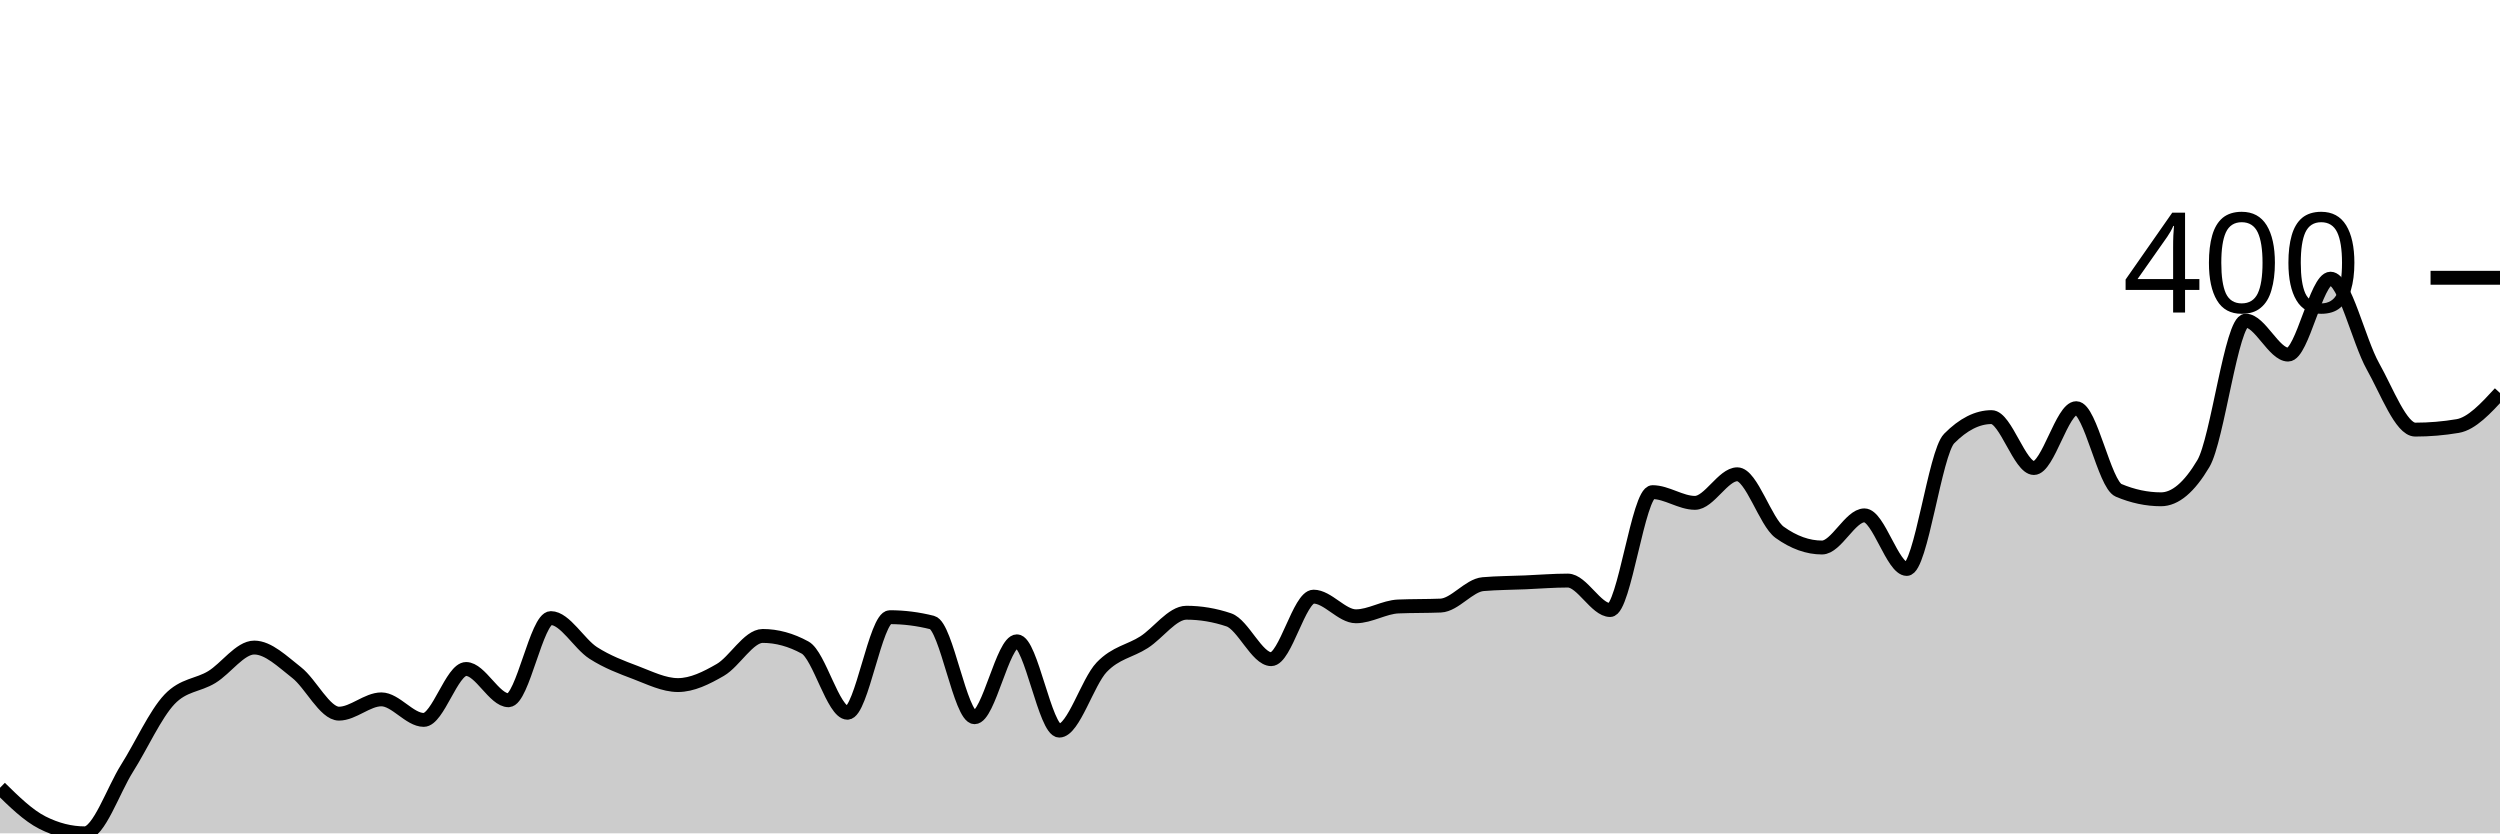
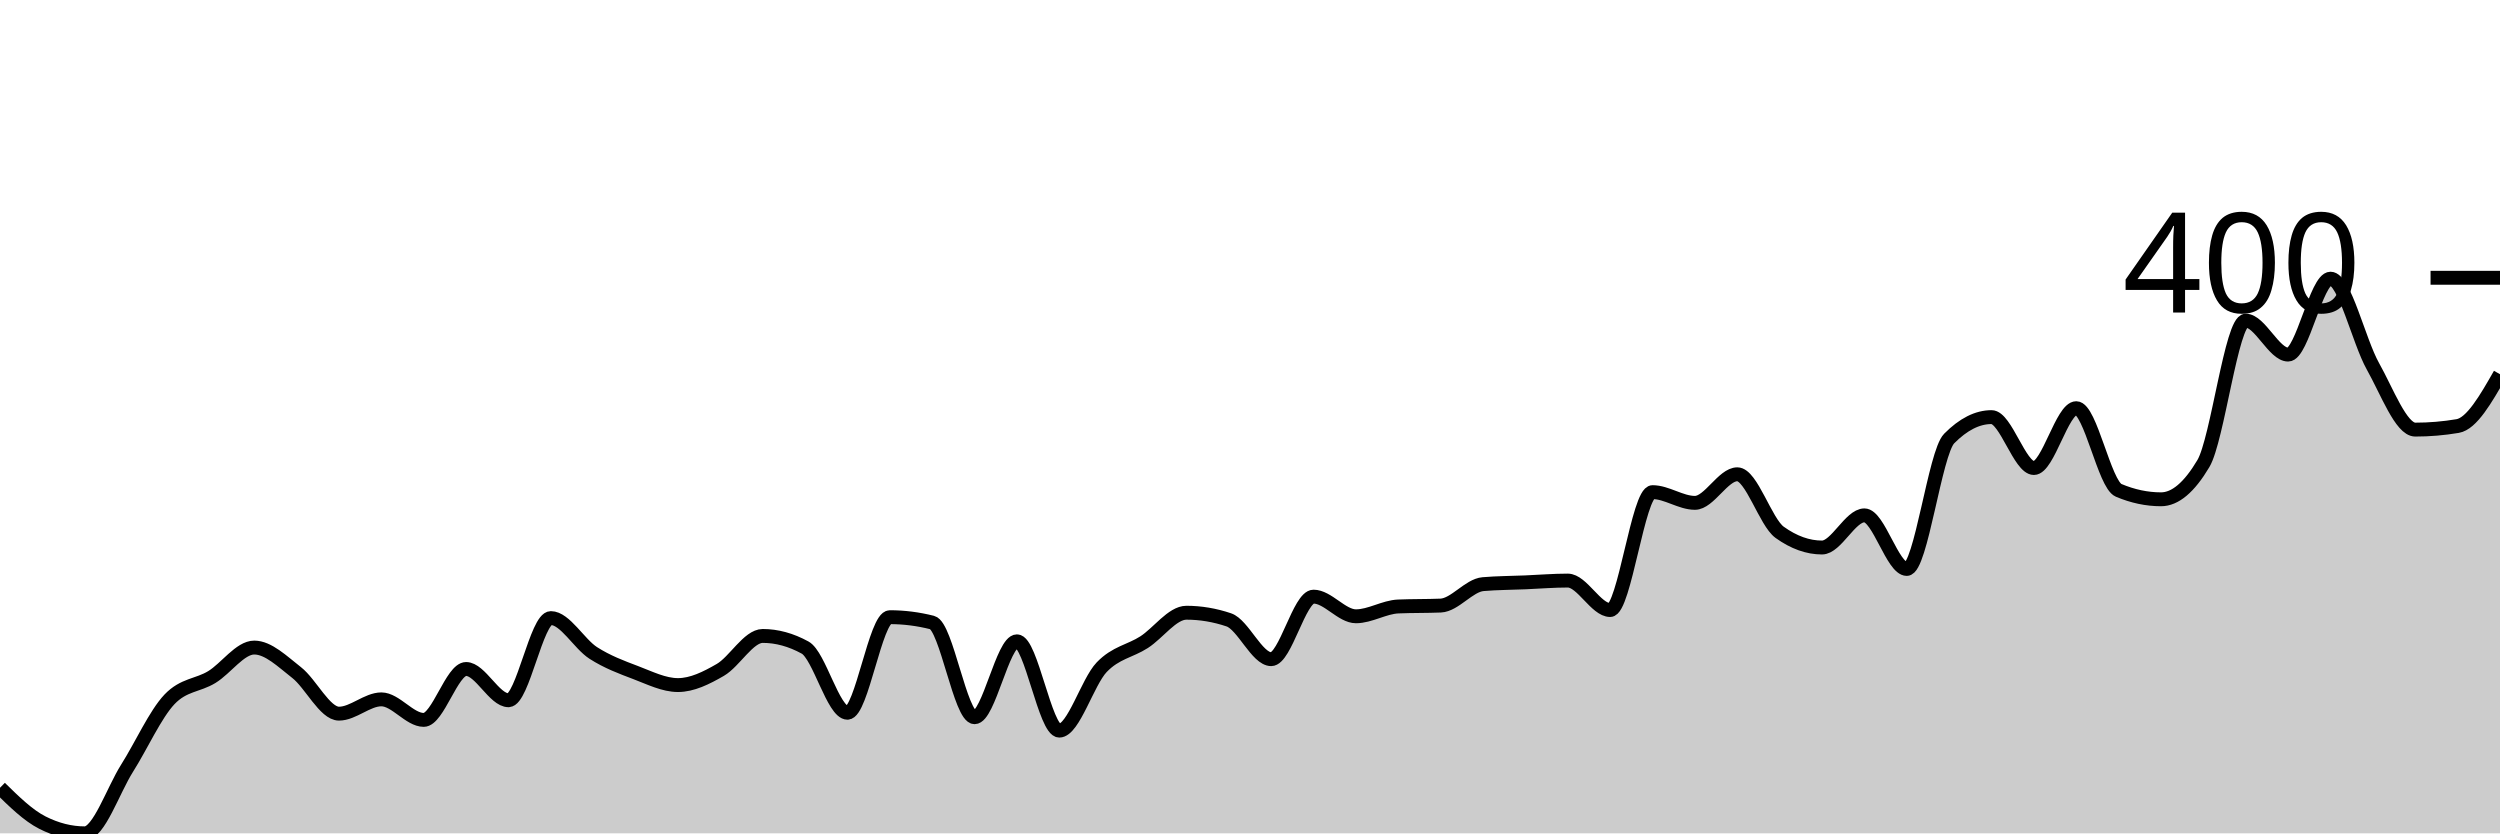
<svg xmlns="http://www.w3.org/2000/svg" viewBox="0 0 180 60">
  <g transform="translate(0,20)">
-     <path class="area" fill="rgba(0, 0, 0, 0.2)" d="M0,36.72C1.017,37.717,2.034,38.714,3.051,39.228C4.068,39.743,5.085,40,6.102,40C7.119,40,8.136,36.913,9.153,35.305C10.169,33.698,11.186,31.426,12.203,30.354C13.22,29.282,14.237,29.368,15.254,28.746C16.271,28.124,17.288,26.624,18.305,26.624C19.322,26.624,20.339,27.631,21.356,28.424C22.373,29.218,23.39,31.383,24.407,31.383C25.424,31.383,26.441,30.354,27.458,30.354C28.475,30.354,29.492,31.833,30.508,31.833C31.525,31.833,32.542,28.167,33.559,28.167C34.576,28.167,35.593,30.418,36.61,30.418C37.627,30.418,38.644,24.502,39.661,24.502C40.678,24.502,41.695,26.356,42.712,27.01C43.729,27.663,44.746,28.039,45.763,28.424C46.78,28.81,47.797,29.325,48.814,29.325C49.831,29.325,50.847,28.821,51.864,28.232C52.881,27.642,53.898,25.788,54.915,25.788C55.932,25.788,56.949,26.066,57.966,26.624C58.983,27.181,60,31.318,61.017,31.318C62.034,31.318,63.051,24.437,64.068,24.437C65.085,24.437,66.102,24.566,67.119,24.823C68.136,25.08,69.153,31.64,70.169,31.64C71.186,31.64,72.203,26.174,73.22,26.174C74.237,26.174,75.254,32.605,76.271,32.605C77.288,32.605,78.305,29.1,79.322,28.039C80.339,26.977,81.356,26.892,82.373,26.238C83.39,25.584,84.407,24.116,85.424,24.116C86.441,24.116,87.458,24.287,88.475,24.63C89.492,24.973,90.508,27.46,91.525,27.46C92.542,27.46,93.559,22.958,94.576,22.958C95.593,22.958,96.61,24.373,97.627,24.373C98.644,24.373,99.661,23.708,100.678,23.666C101.695,23.623,102.712,23.644,103.729,23.601C104.746,23.558,105.763,22.144,106.78,22.058C107.797,21.972,108.814,21.972,109.831,21.929C110.847,21.886,111.864,21.801,112.881,21.801C113.898,21.801,114.915,23.923,115.932,23.923C116.949,23.923,117.966,15.434,118.983,15.434C120,15.434,121.017,16.206,122.034,16.206C123.051,16.206,124.068,14.148,125.085,14.148C126.102,14.148,127.119,17.599,128.136,18.328C129.153,19.057,130.169,19.421,131.186,19.421C132.203,19.421,133.22,17.106,134.237,17.106C135.254,17.106,136.271,20.965,137.288,20.965C138.305,20.965,139.322,12.605,140.339,11.576C141.356,10.547,142.373,10.032,143.39,10.032C144.407,10.032,145.424,13.698,146.441,13.698C147.458,13.698,148.475,9.389,149.492,9.389C150.508,9.389,151.525,14.877,152.542,15.305C153.559,15.734,154.576,15.949,155.593,15.949C156.61,15.949,157.627,15.091,158.644,13.376C159.661,11.661,160.678,3.087,161.695,3.087C162.712,3.087,163.729,5.531,164.746,5.531C165.763,5.531,166.78,0.064,167.797,0.064C168.814,0.064,169.831,4.555,170.847,6.367C171.864,8.178,172.881,10.932,173.898,10.932C174.915,10.932,175.932,10.847,176.949,10.675C177.966,10.504,178.983,9.4,180,8.296L180,40C178.983,40,177.966,40,176.949,40C175.932,40,174.915,40,173.898,40C172.881,40,171.864,40,170.847,40C169.831,40,168.814,40,167.797,40C166.78,40,165.763,40,164.746,40C163.729,40,162.712,40,161.695,40C160.678,40,159.661,40,158.644,40C157.627,40,156.61,40,155.593,40C154.576,40,153.559,40,152.542,40C151.525,40,150.508,40,149.492,40C148.475,40,147.458,40,146.441,40C145.424,40,144.407,40,143.39,40C142.373,40,141.356,40,140.339,40C139.322,40,138.305,40,137.288,40C136.271,40,135.254,40,134.237,40C133.22,40,132.203,40,131.186,40C130.169,40,129.153,40,128.136,40C127.119,40,126.102,40,125.085,40C124.068,40,123.051,40,122.034,40C121.017,40,120,40,118.983,40C117.966,40,116.949,40,115.932,40C114.915,40,113.898,40,112.881,40C111.864,40,110.847,40,109.831,40C108.814,40,107.797,40,106.78,40C105.763,40,104.746,40,103.729,40C102.712,40,101.695,40,100.678,40C99.661,40,98.644,40,97.627,40C96.61,40,95.593,40,94.576,40C93.559,40,92.542,40,91.525,40C90.508,40,89.492,40,88.475,40C87.458,40,86.441,40,85.424,40C84.407,40,83.39,40,82.373,40C81.356,40,80.339,40,79.322,40C78.305,40,77.288,40,76.271,40C75.254,40,74.237,40,73.22,40C72.203,40,71.186,40,70.169,40C69.153,40,68.136,40,67.119,40C66.102,40,65.085,40,64.068,40C63.051,40,62.034,40,61.017,40C60,40,58.983,40,57.966,40C56.949,40,55.932,40,54.915,40C53.898,40,52.881,40,51.864,40C50.847,40,49.831,40,48.814,40C47.797,40,46.78,40,45.763,40C44.746,40,43.729,40,42.712,40C41.695,40,40.678,40,39.661,40C38.644,40,37.627,40,36.61,40C35.593,40,34.576,40,33.559,40C32.542,40,31.525,40,30.508,40C29.492,40,28.475,40,27.458,40C26.441,40,25.424,40,24.407,40C23.39,40,22.373,40,21.356,40C20.339,40,19.322,40,18.305,40C17.288,40,16.271,40,15.254,40C14.237,40,13.22,40,12.203,40C11.186,40,10.169,40,9.153,40C8.136,40,7.119,40,6.102,40C5.085,40,4.068,40,3.051,40C2.034,40,1.017,40,0,40Z" />
-     <path class="line" stroke="black" fill="none" d="M0,36.72C1.017,37.717,2.034,38.714,3.051,39.228C4.068,39.743,5.085,40,6.102,40C7.119,40,8.136,36.913,9.153,35.305C10.169,33.698,11.186,31.426,12.203,30.354C13.22,29.282,14.237,29.368,15.254,28.746C16.271,28.124,17.288,26.624,18.305,26.624C19.322,26.624,20.339,27.631,21.356,28.424C22.373,29.218,23.39,31.383,24.407,31.383C25.424,31.383,26.441,30.354,27.458,30.354C28.475,30.354,29.492,31.833,30.508,31.833C31.525,31.833,32.542,28.167,33.559,28.167C34.576,28.167,35.593,30.418,36.61,30.418C37.627,30.418,38.644,24.502,39.661,24.502C40.678,24.502,41.695,26.356,42.712,27.01C43.729,27.663,44.746,28.039,45.763,28.424C46.78,28.81,47.797,29.325,48.814,29.325C49.831,29.325,50.847,28.821,51.864,28.232C52.881,27.642,53.898,25.788,54.915,25.788C55.932,25.788,56.949,26.066,57.966,26.624C58.983,27.181,60,31.318,61.017,31.318C62.034,31.318,63.051,24.437,64.068,24.437C65.085,24.437,66.102,24.566,67.119,24.823C68.136,25.08,69.153,31.64,70.169,31.64C71.186,31.64,72.203,26.174,73.22,26.174C74.237,26.174,75.254,32.605,76.271,32.605C77.288,32.605,78.305,29.1,79.322,28.039C80.339,26.977,81.356,26.892,82.373,26.238C83.39,25.584,84.407,24.116,85.424,24.116C86.441,24.116,87.458,24.287,88.475,24.63C89.492,24.973,90.508,27.46,91.525,27.46C92.542,27.46,93.559,22.958,94.576,22.958C95.593,22.958,96.61,24.373,97.627,24.373C98.644,24.373,99.661,23.708,100.678,23.666C101.695,23.623,102.712,23.644,103.729,23.601C104.746,23.558,105.763,22.144,106.78,22.058C107.797,21.972,108.814,21.972,109.831,21.929C110.847,21.886,111.864,21.801,112.881,21.801C113.898,21.801,114.915,23.923,115.932,23.923C116.949,23.923,117.966,15.434,118.983,15.434C120,15.434,121.017,16.206,122.034,16.206C123.051,16.206,124.068,14.148,125.085,14.148C126.102,14.148,127.119,17.599,128.136,18.328C129.153,19.057,130.169,19.421,131.186,19.421C132.203,19.421,133.22,17.106,134.237,17.106C135.254,17.106,136.271,20.965,137.288,20.965C138.305,20.965,139.322,12.605,140.339,11.576C141.356,10.547,142.373,10.032,143.39,10.032C144.407,10.032,145.424,13.698,146.441,13.698C147.458,13.698,148.475,9.389,149.492,9.389C150.508,9.389,151.525,14.877,152.542,15.305C153.559,15.734,154.576,15.949,155.593,15.949C156.61,15.949,157.627,15.091,158.644,13.376C159.661,11.661,160.678,3.087,161.695,3.087C162.712,3.087,163.729,5.531,164.746,5.531C165.763,5.531,166.78,0.064,167.797,0.064C168.814,0.064,169.831,4.555,170.847,6.367C171.864,8.178,172.881,10.932,173.898,10.932C174.915,10.932,175.932,10.847,176.949,10.675C177.966,10.504,178.983,9.4,180,8.296" />
+     <path class="area" fill="rgba(0, 0, 0, 0.2)" d="M0,36.72C1.017,37.717,2.034,38.714,3.051,39.228C4.068,39.743,5.085,40,6.102,40C7.119,40,8.136,36.913,9.153,35.305C10.169,33.698,11.186,31.426,12.203,30.354C13.22,29.282,14.237,29.368,15.254,28.746C16.271,28.124,17.288,26.624,18.305,26.624C19.322,26.624,20.339,27.631,21.356,28.424C22.373,29.218,23.39,31.383,24.407,31.383C25.424,31.383,26.441,30.354,27.458,30.354C28.475,30.354,29.492,31.833,30.508,31.833C31.525,31.833,32.542,28.167,33.559,28.167C34.576,28.167,35.593,30.418,36.61,30.418C37.627,30.418,38.644,24.502,39.661,24.502C40.678,24.502,41.695,26.356,42.712,27.01C43.729,27.663,44.746,28.039,45.763,28.424C46.78,28.81,47.797,29.325,48.814,29.325C49.831,29.325,50.847,28.821,51.864,28.232C52.881,27.642,53.898,25.788,54.915,25.788C55.932,25.788,56.949,26.066,57.966,26.624C58.983,27.181,60,31.318,61.017,31.318C62.034,31.318,63.051,24.437,64.068,24.437C65.085,24.437,66.102,24.566,67.119,24.823C68.136,25.08,69.153,31.64,70.169,31.64C71.186,31.64,72.203,26.174,73.22,26.174C74.237,26.174,75.254,32.605,76.271,32.605C77.288,32.605,78.305,29.1,79.322,28.039C80.339,26.977,81.356,26.892,82.373,26.238C83.39,25.584,84.407,24.116,85.424,24.116C86.441,24.116,87.458,24.287,88.475,24.63C89.492,24.973,90.508,27.46,91.525,27.46C92.542,27.46,93.559,22.958,94.576,22.958C95.593,22.958,96.61,24.373,97.627,24.373C98.644,24.373,99.661,23.708,100.678,23.666C101.695,23.623,102.712,23.644,103.729,23.601C104.746,23.558,105.763,22.144,106.78,22.058C107.797,21.972,108.814,21.972,109.831,21.929C110.847,21.886,111.864,21.801,112.881,21.801C113.898,21.801,114.915,23.923,115.932,23.923C116.949,23.923,117.966,15.434,118.983,15.434C120,15.434,121.017,16.206,122.034,16.206C123.051,16.206,124.068,14.148,125.085,14.148C126.102,14.148,127.119,17.599,128.136,18.328C129.153,19.057,130.169,19.421,131.186,19.421C132.203,19.421,133.22,17.106,134.237,17.106C135.254,17.106,136.271,20.965,137.288,20.965C138.305,20.965,139.322,12.605,140.339,11.576C141.356,10.547,142.373,10.032,143.39,10.032C144.407,10.032,145.424,13.698,146.441,13.698C147.458,13.698,148.475,9.389,149.492,9.389C150.508,9.389,151.525,14.877,152.542,15.305C153.559,15.734,154.576,15.949,155.593,15.949C156.61,15.949,157.627,15.091,158.644,13.376C159.661,11.661,160.678,3.087,161.695,3.087C162.712,3.087,163.729,5.531,164.746,5.531C165.763,5.531,166.78,0.064,167.797,0.064C168.814,0.064,169.831,4.555,170.847,6.367C171.864,8.178,172.881,10.932,173.898,10.932C174.915,10.932,175.932,10.847,176.949,10.675C177.966,10.504,178.983,8.725,180,6.945L180,40C178.983,40,177.966,40,176.949,40C175.932,40,174.915,40,173.898,40C172.881,40,171.864,40,170.847,40C169.831,40,168.814,40,167.797,40C166.78,40,165.763,40,164.746,40C163.729,40,162.712,40,161.695,40C160.678,40,159.661,40,158.644,40C157.627,40,156.61,40,155.593,40C154.576,40,153.559,40,152.542,40C151.525,40,150.508,40,149.492,40C148.475,40,147.458,40,146.441,40C145.424,40,144.407,40,143.39,40C142.373,40,141.356,40,140.339,40C139.322,40,138.305,40,137.288,40C136.271,40,135.254,40,134.237,40C133.22,40,132.203,40,131.186,40C130.169,40,129.153,40,128.136,40C127.119,40,126.102,40,125.085,40C124.068,40,123.051,40,122.034,40C121.017,40,120,40,118.983,40C117.966,40,116.949,40,115.932,40C114.915,40,113.898,40,112.881,40C111.864,40,110.847,40,109.831,40C108.814,40,107.797,40,106.78,40C105.763,40,104.746,40,103.729,40C102.712,40,101.695,40,100.678,40C99.661,40,98.644,40,97.627,40C96.61,40,95.593,40,94.576,40C93.559,40,92.542,40,91.525,40C90.508,40,89.492,40,88.475,40C87.458,40,86.441,40,85.424,40C84.407,40,83.39,40,82.373,40C81.356,40,80.339,40,79.322,40C78.305,40,77.288,40,76.271,40C75.254,40,74.237,40,73.22,40C72.203,40,71.186,40,70.169,40C69.153,40,68.136,40,67.119,40C66.102,40,65.085,40,64.068,40C63.051,40,62.034,40,61.017,40C60,40,58.983,40,57.966,40C56.949,40,55.932,40,54.915,40C53.898,40,52.881,40,51.864,40C50.847,40,49.831,40,48.814,40C47.797,40,46.78,40,45.763,40C44.746,40,43.729,40,42.712,40C41.695,40,40.678,40,39.661,40C38.644,40,37.627,40,36.61,40C35.593,40,34.576,40,33.559,40C32.542,40,31.525,40,30.508,40C29.492,40,28.475,40,27.458,40C26.441,40,25.424,40,24.407,40C23.39,40,22.373,40,21.356,40C20.339,40,19.322,40,18.305,40C17.288,40,16.271,40,15.254,40C14.237,40,13.22,40,12.203,40C11.186,40,10.169,40,9.153,40C8.136,40,7.119,40,6.102,40C5.085,40,4.068,40,3.051,40C2.034,40,1.017,40,0,40Z" />
+     <path class="line" stroke="black" fill="none" d="M0,36.72C1.017,37.717,2.034,38.714,3.051,39.228C4.068,39.743,5.085,40,6.102,40C7.119,40,8.136,36.913,9.153,35.305C10.169,33.698,11.186,31.426,12.203,30.354C13.22,29.282,14.237,29.368,15.254,28.746C16.271,28.124,17.288,26.624,18.305,26.624C19.322,26.624,20.339,27.631,21.356,28.424C22.373,29.218,23.39,31.383,24.407,31.383C25.424,31.383,26.441,30.354,27.458,30.354C28.475,30.354,29.492,31.833,30.508,31.833C31.525,31.833,32.542,28.167,33.559,28.167C34.576,28.167,35.593,30.418,36.61,30.418C37.627,30.418,38.644,24.502,39.661,24.502C40.678,24.502,41.695,26.356,42.712,27.01C43.729,27.663,44.746,28.039,45.763,28.424C46.78,28.81,47.797,29.325,48.814,29.325C49.831,29.325,50.847,28.821,51.864,28.232C52.881,27.642,53.898,25.788,54.915,25.788C55.932,25.788,56.949,26.066,57.966,26.624C58.983,27.181,60,31.318,61.017,31.318C62.034,31.318,63.051,24.437,64.068,24.437C65.085,24.437,66.102,24.566,67.119,24.823C68.136,25.08,69.153,31.64,70.169,31.64C71.186,31.64,72.203,26.174,73.22,26.174C74.237,26.174,75.254,32.605,76.271,32.605C77.288,32.605,78.305,29.1,79.322,28.039C80.339,26.977,81.356,26.892,82.373,26.238C83.39,25.584,84.407,24.116,85.424,24.116C86.441,24.116,87.458,24.287,88.475,24.63C89.492,24.973,90.508,27.46,91.525,27.46C92.542,27.46,93.559,22.958,94.576,22.958C95.593,22.958,96.61,24.373,97.627,24.373C98.644,24.373,99.661,23.708,100.678,23.666C101.695,23.623,102.712,23.644,103.729,23.601C104.746,23.558,105.763,22.144,106.78,22.058C107.797,21.972,108.814,21.972,109.831,21.929C110.847,21.886,111.864,21.801,112.881,21.801C113.898,21.801,114.915,23.923,115.932,23.923C116.949,23.923,117.966,15.434,118.983,15.434C120,15.434,121.017,16.206,122.034,16.206C123.051,16.206,124.068,14.148,125.085,14.148C126.102,14.148,127.119,17.599,128.136,18.328C129.153,19.057,130.169,19.421,131.186,19.421C132.203,19.421,133.22,17.106,134.237,17.106C135.254,17.106,136.271,20.965,137.288,20.965C138.305,20.965,139.322,12.605,140.339,11.576C141.356,10.547,142.373,10.032,143.39,10.032C144.407,10.032,145.424,13.698,146.441,13.698C147.458,13.698,148.475,9.389,149.492,9.389C150.508,9.389,151.525,14.877,152.542,15.305C153.559,15.734,154.576,15.949,155.593,15.949C156.61,15.949,157.627,15.091,158.644,13.376C159.661,11.661,160.678,3.087,161.695,3.087C162.712,3.087,163.729,5.531,164.746,5.531C165.763,5.531,166.78,0.064,167.797,0.064C168.814,0.064,169.831,4.555,170.847,6.367C171.864,8.178,172.881,10.932,173.898,10.932C174.915,10.932,175.932,10.847,176.949,10.675C177.966,10.504,178.983,8.725,180,6.945" />
    <path class="axis-ceiling" stroke-width="1" stroke="black" fill="none" d="M175,0L180,0" />
    <text class="axis-ceiling-label" font-family="sans-serif" text-anchor="end" font-size="10px" x="170" y="2.5">400</text>
  </g>
</svg>
